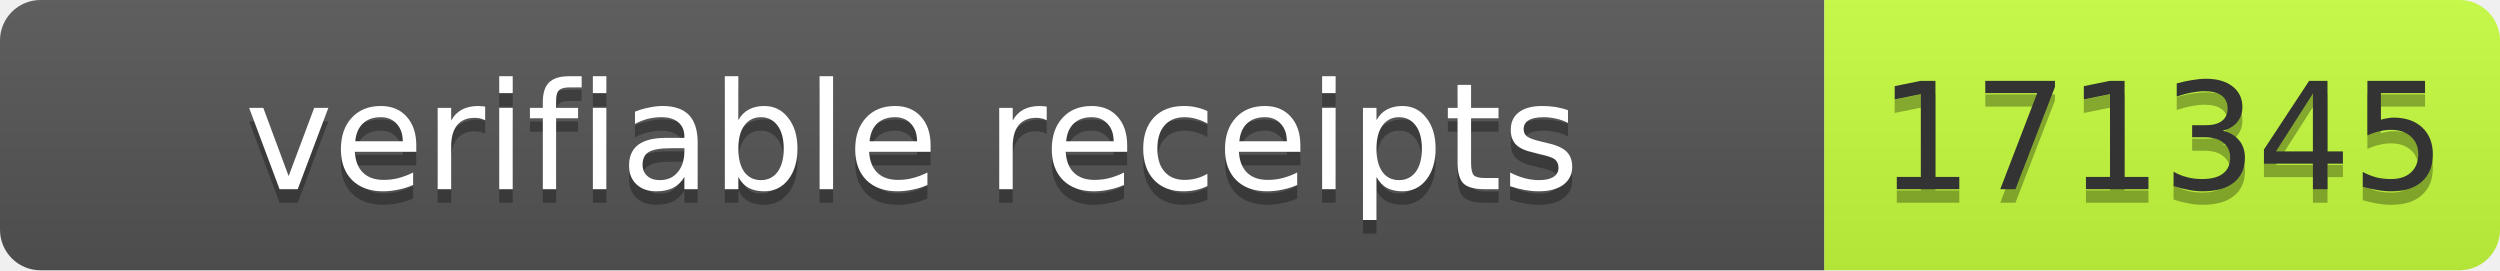
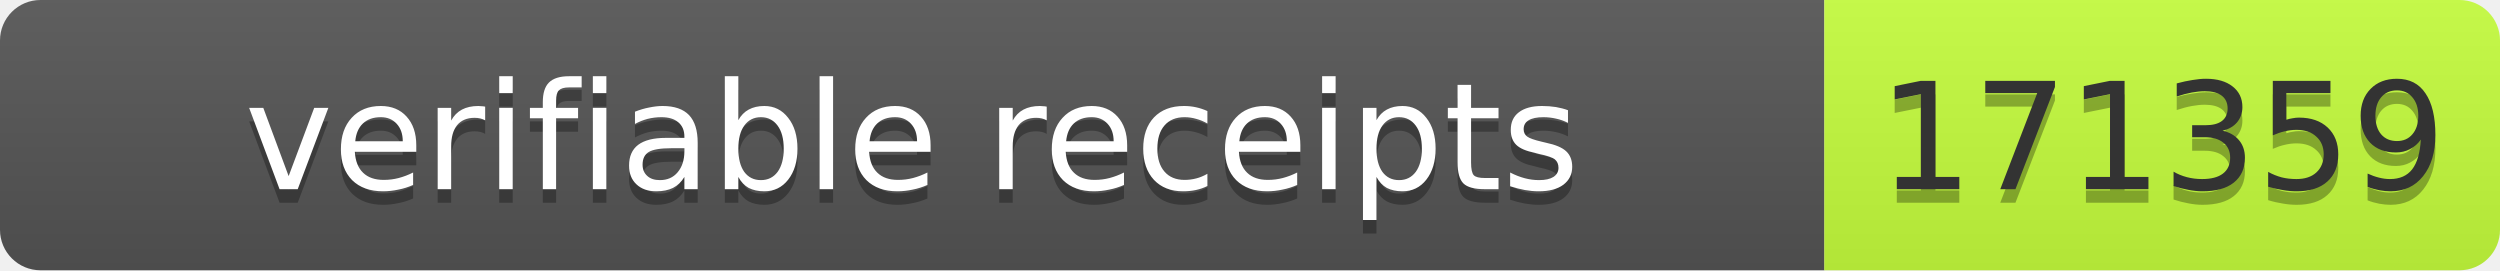
- <svg xmlns="http://www.w3.org/2000/svg" width="185" height="20" role="img" aria-label="verifiable receipts: 171345">
+ <svg xmlns="http://www.w3.org/2000/svg" width="185" height="20" role="img" aria-label="verifiable receipts: 171359">
  <linearGradient id="s" x2="0" y2="100%">
    <stop offset="0" stop-color="#bbb" stop-opacity=".1" />
    <stop offset="1" stop-opacity=".1" />
  </linearGradient>
  <clipPath id="r">
    <rect width="185" height="20" rx="3" fill="#fff" />
  </clipPath>
  <g clip-path="url(#r)">
    <rect width="135" height="20" fill="#555" />
    <rect x="135" width="50" height="20" fill="#c6ff3d" />
    <rect width="185" height="20" fill="url(#s)" />
  </g>
  <g font-family="Verdana,Geneva,DejaVu Sans,sans-serif" font-size="11">
    <text x="67.5" y="15" fill="#010101" fill-opacity=".3" text-anchor="middle" textLength="125">verifiable receipts</text>
    <text x="67.5" y="14" fill="#fff" text-anchor="middle" textLength="125">verifiable receipts</text>
-     <text x="160" y="15" fill="#010101" fill-opacity=".3" text-anchor="middle" textLength="40">171345</text>
-     <text x="160" y="14" fill="#333" text-anchor="middle" textLength="40">171345</text>
+     <text x="160" y="15" fill="#010101" fill-opacity=".3" text-anchor="middle" textLength="40">171359</text>
+     <text x="160" y="14" fill="#333" text-anchor="middle" textLength="40">171359</text>
  </g>
</svg>
